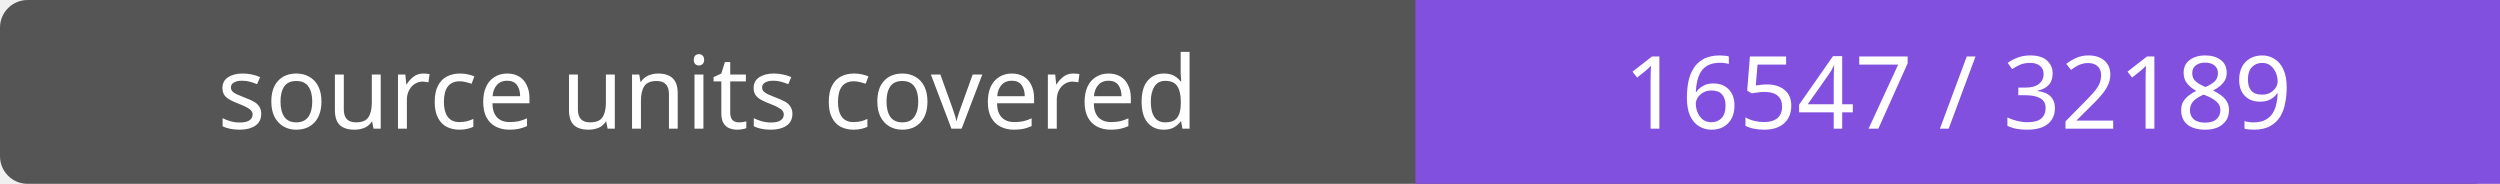
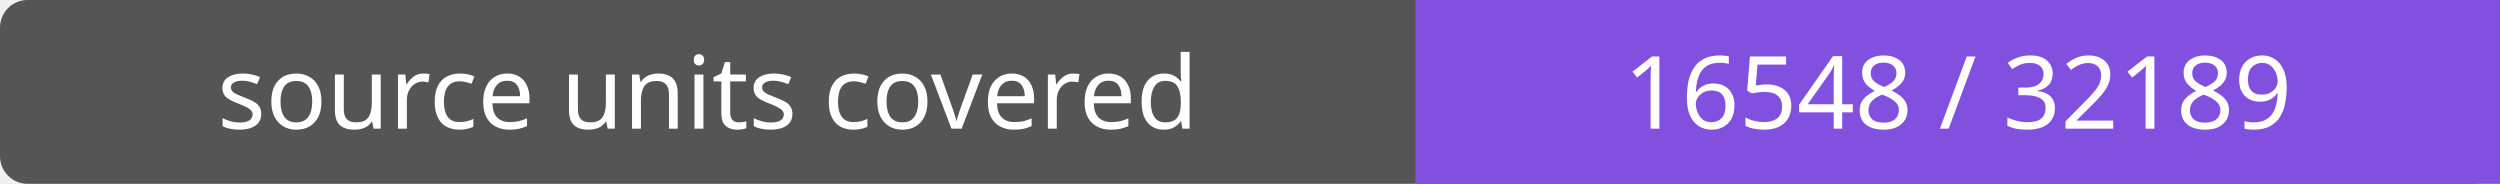
- <svg xmlns="http://www.w3.org/2000/svg" width="272" height="20" role="img" aria-label="source units covered: 16547 / 32189">
+ <svg xmlns="http://www.w3.org/2000/svg" width="272" height="20" role="img" aria-label="source units covered: 16548 / 32189">
  <rect width="272" height="20" rx="3" fill="#555" />
  <path fill="#8250df" d="M154 0h118v20H154z" />
  <g fill="#fff" text-anchor="middle" font-family="Verdana,sans-serif" font-size="11">
    <text x="77.0" y="14">source units covered</text>
-     <text x="213.0" y="14">16547 / 32189</text>
+     <text x="213.0" y="14">16548 / 32189</text>
  </g>
</svg>
